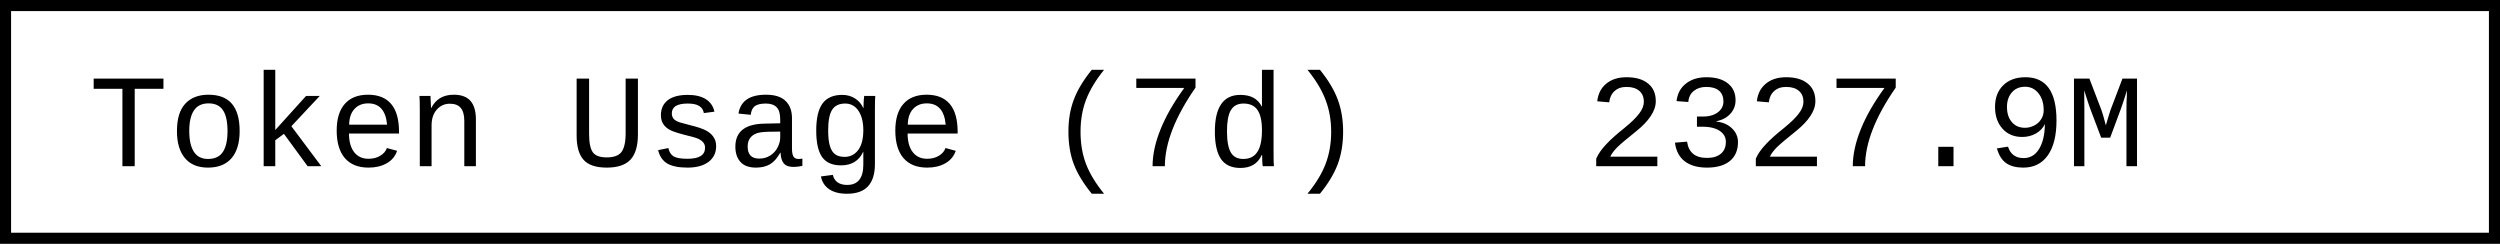
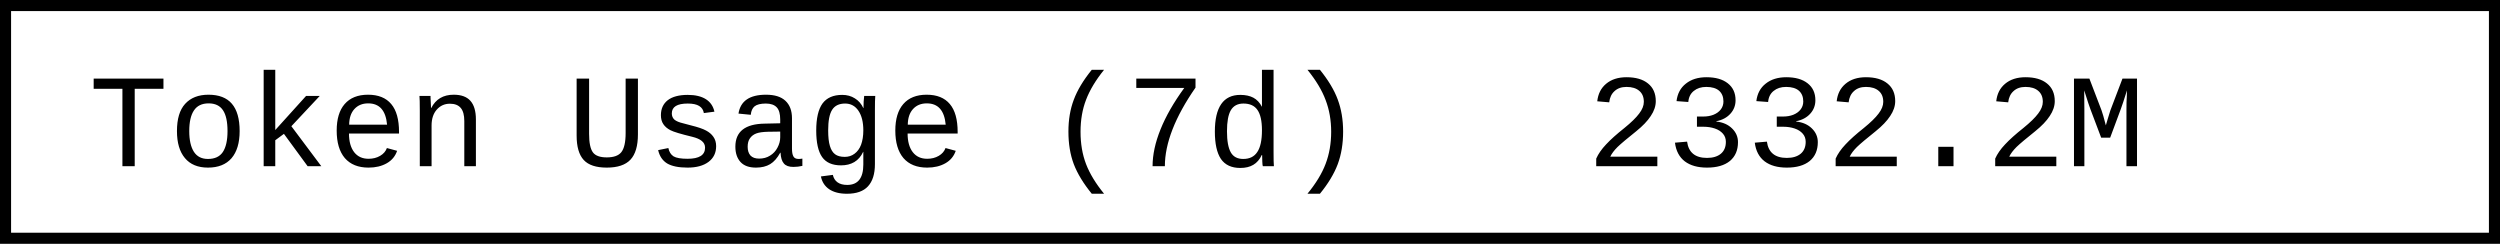
- <svg xmlns="http://www.w3.org/2000/svg" width="225.6" height="22" role="img" aria-label="Token Usage (7d): 2327.9M">
+ <svg xmlns="http://www.w3.org/2000/svg" width="225.6" height="22" role="img" aria-label="Token Usage (7d): 2332.2M">
  <rect x="0.5" y="0.5" width="224.6" height="21" fill="#fff" stroke="#000" stroke-width="1" />
  <g font-family="'Consolas','Monaco','Courier New',monospace" font-size="12" fill="#000">
    <text x="8" y="15">Token Usage (7d)</text>
-     <text x="143.2" y="15">2327.9M</text>
+     <text x="143.2" y="15">2332.2M</text>
  </g>
</svg>
